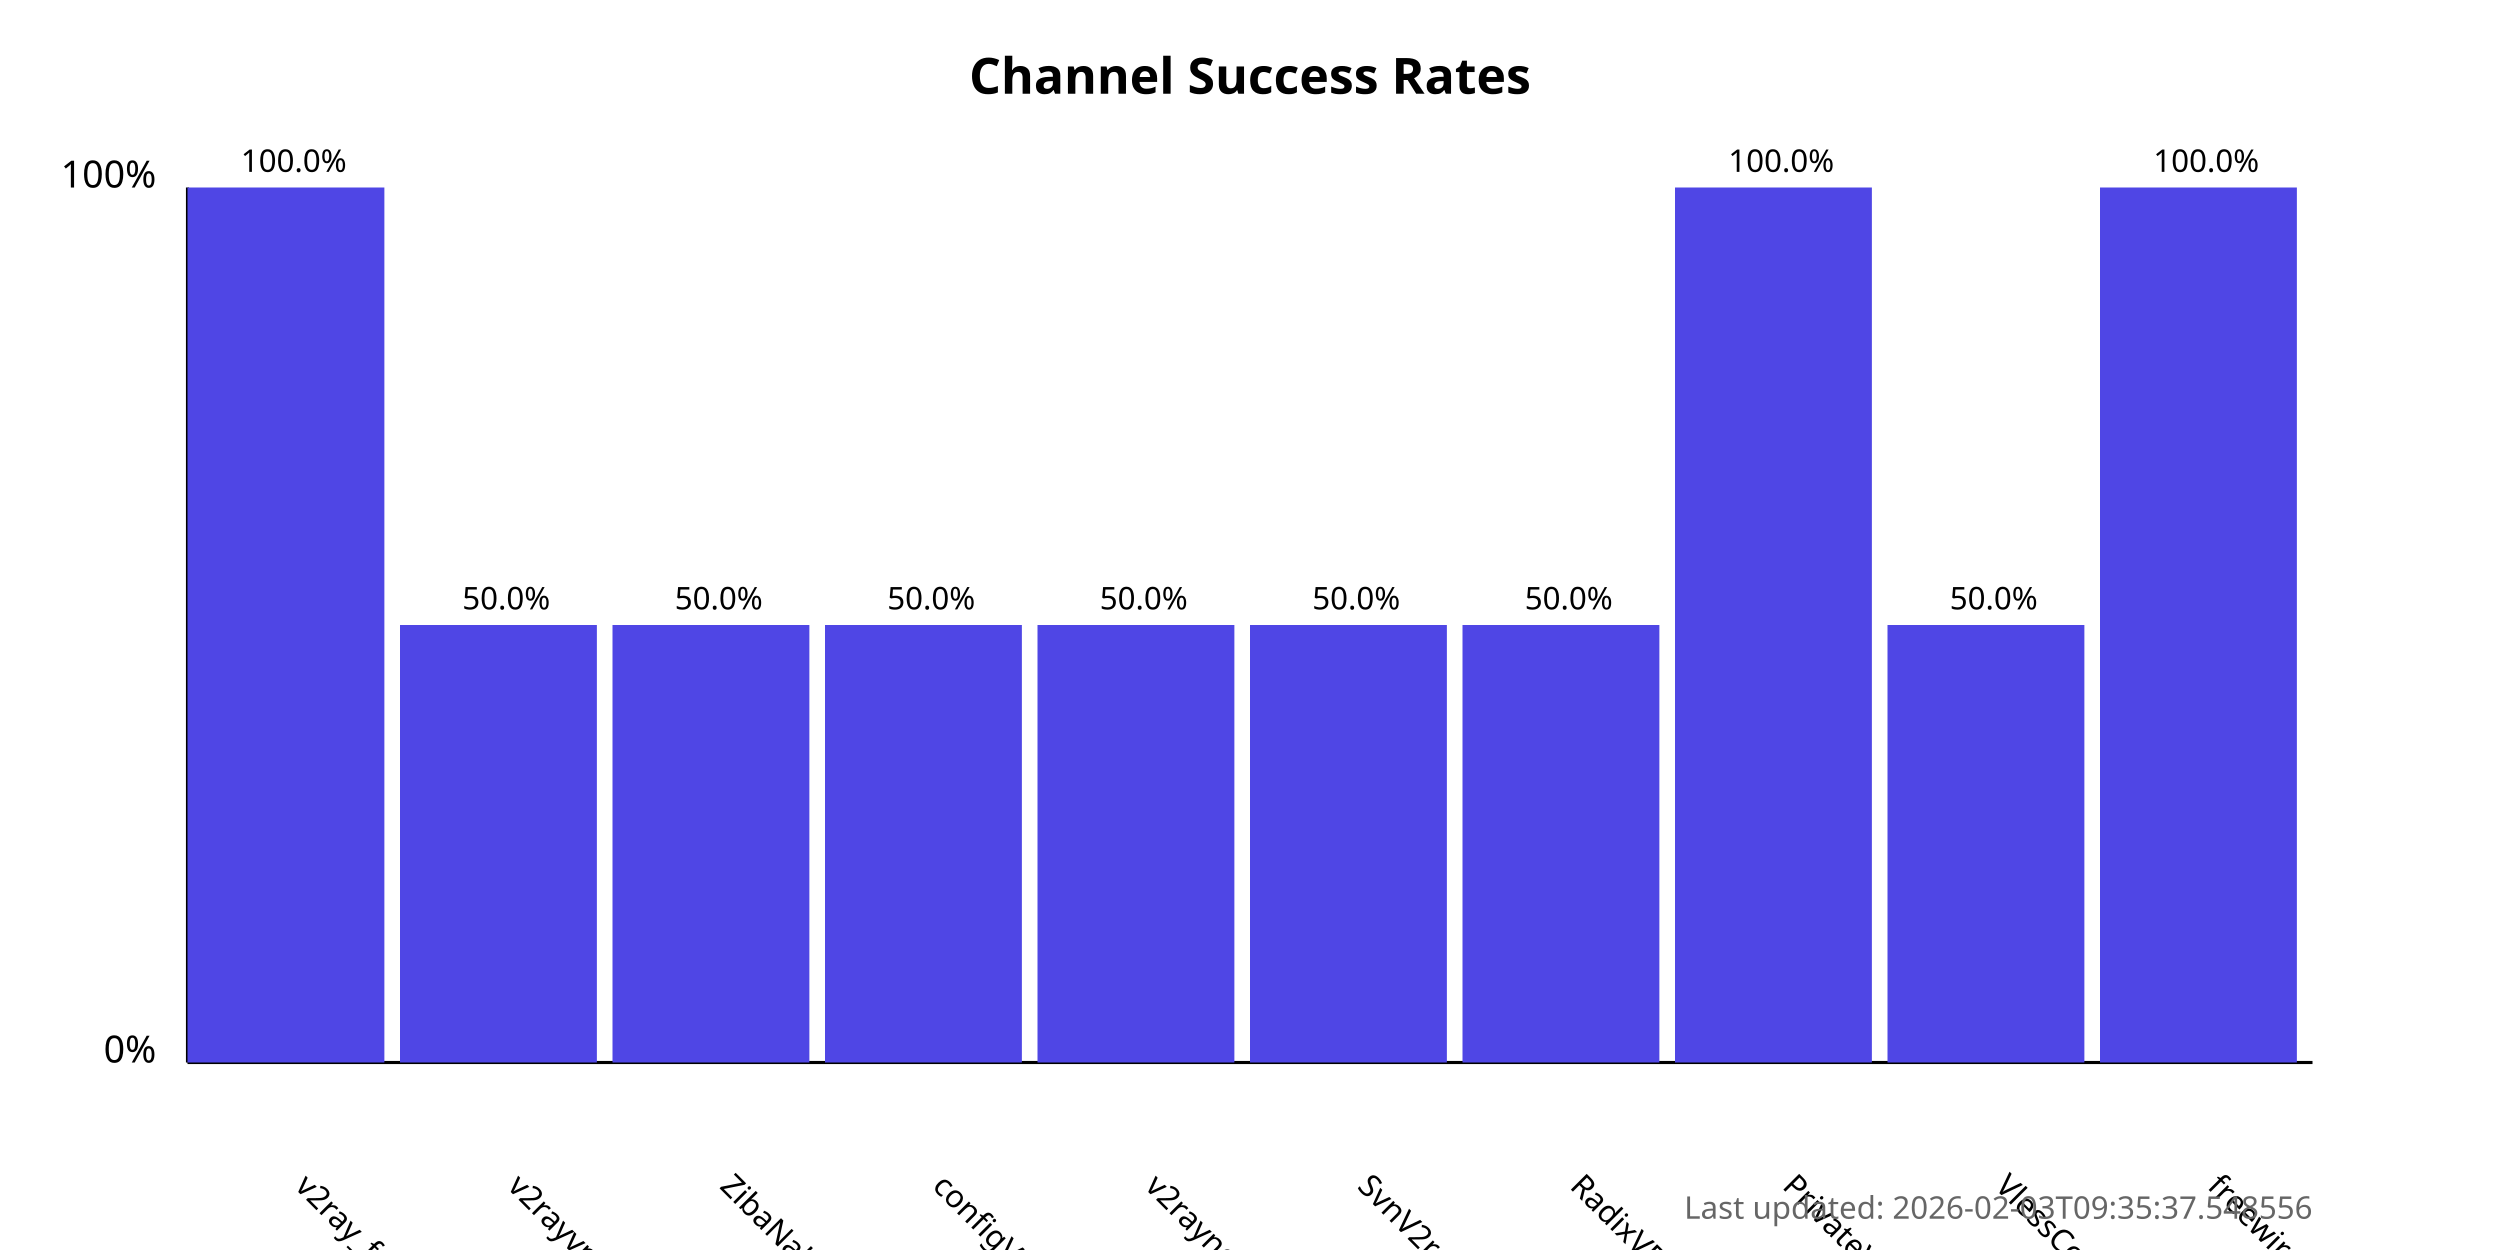
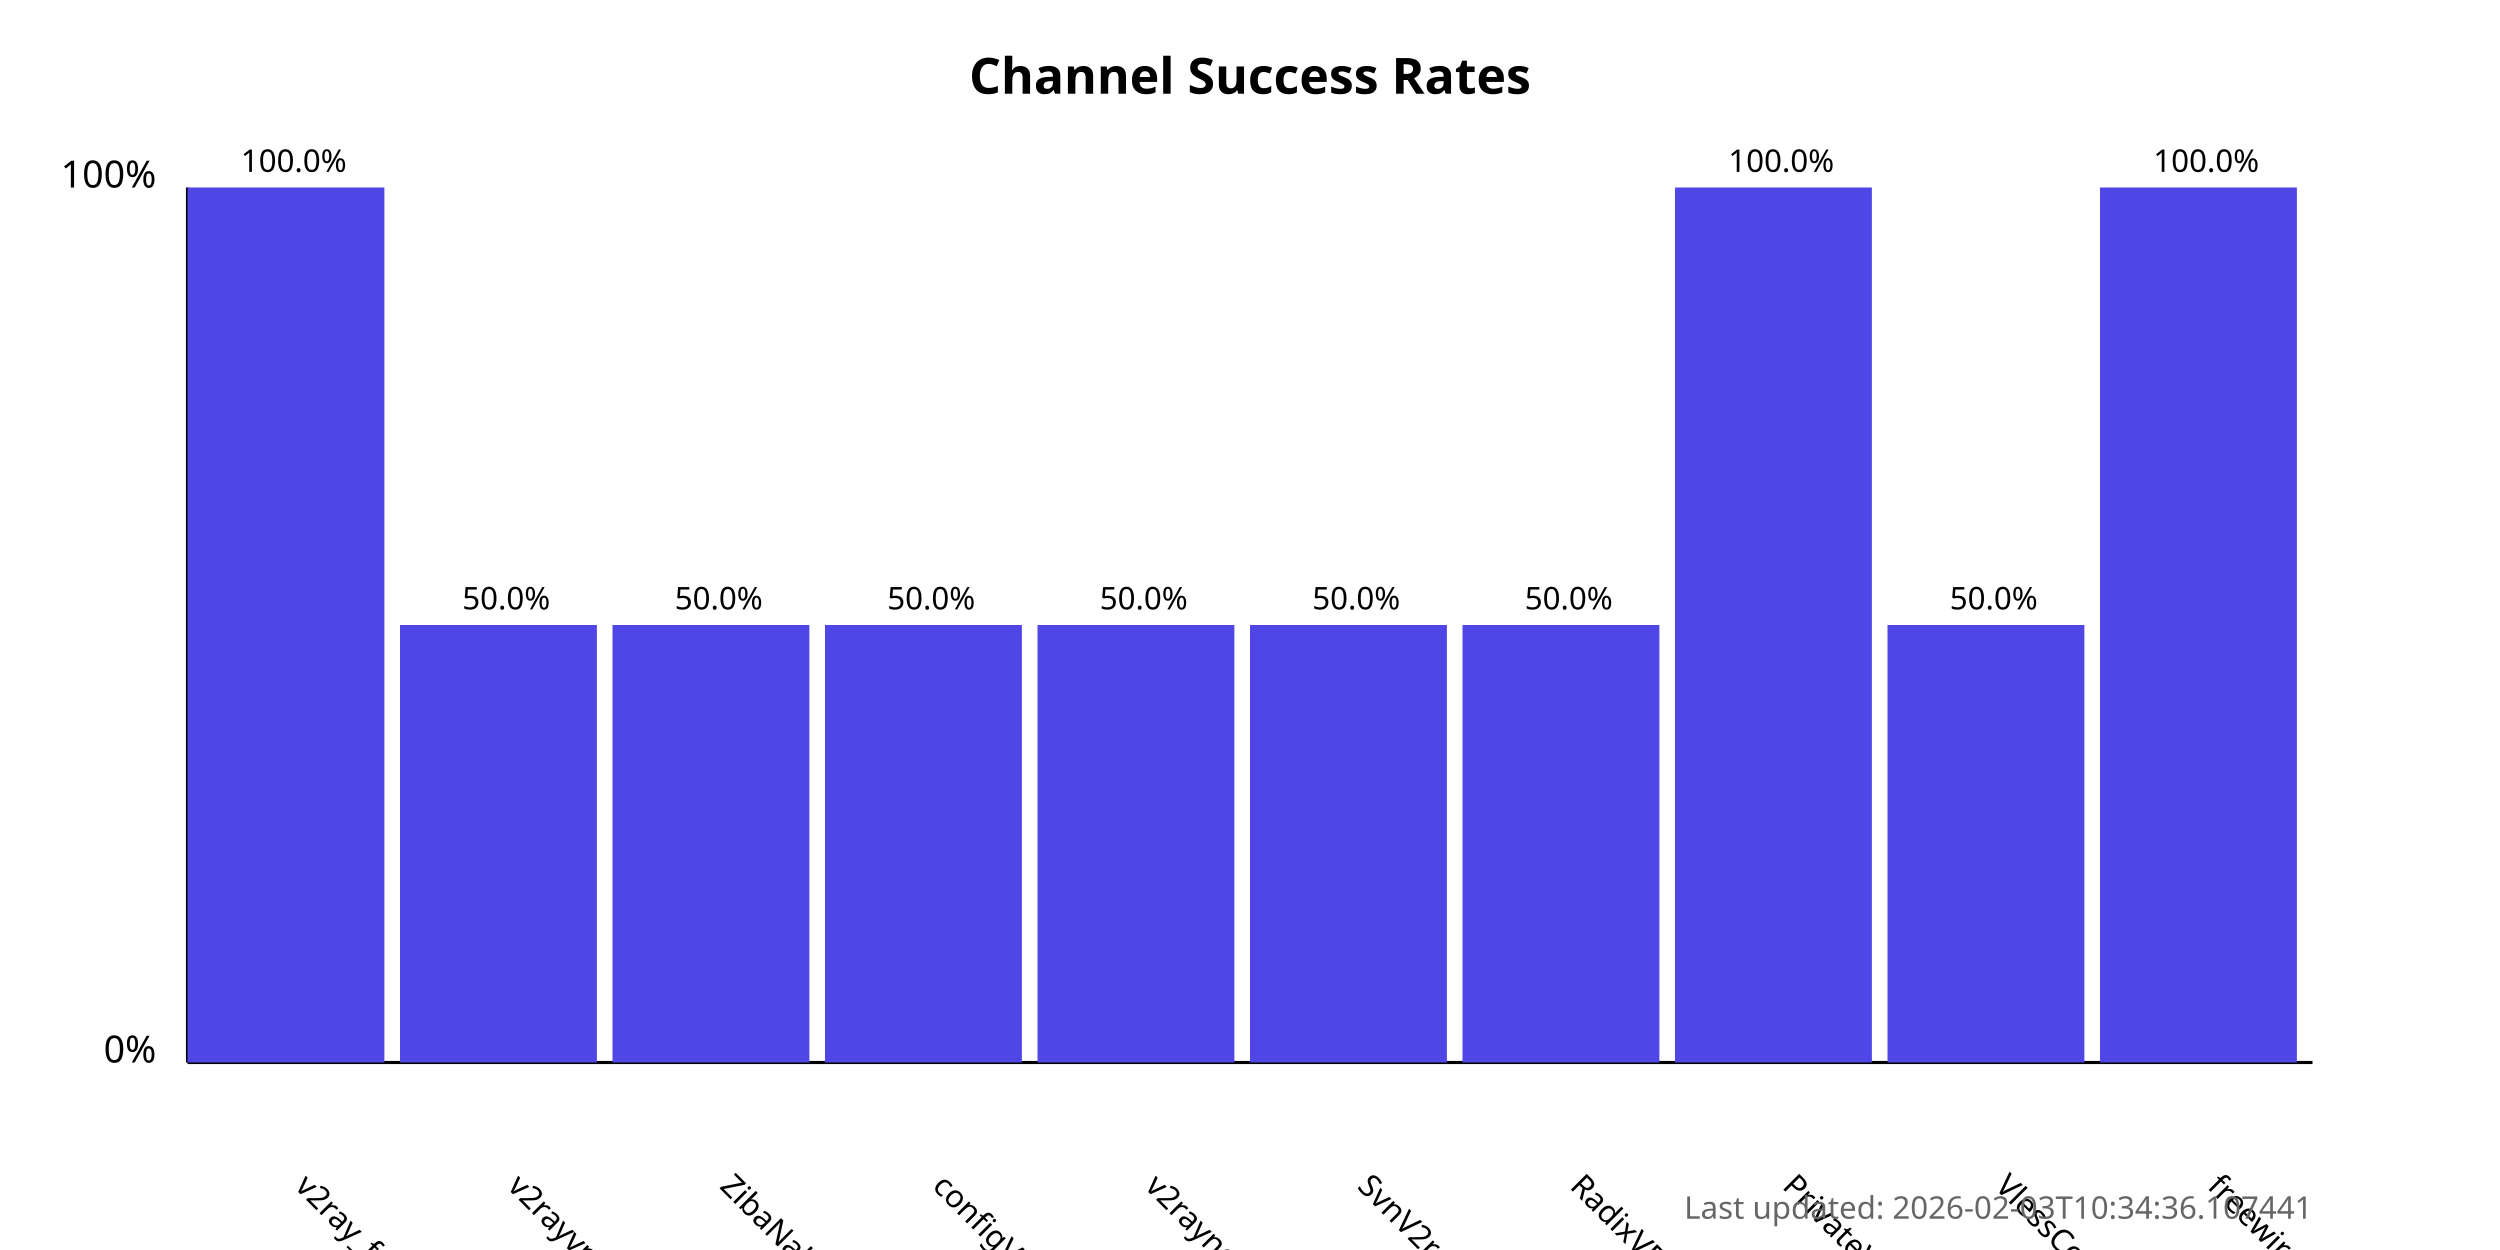
<svg xmlns="http://www.w3.org/2000/svg" width="800" height="400">
  <style>
            .chart-title { font: bold 16px sans-serif; }
            .axis-label { font: 12px sans-serif; }
            .tick-label { font: 10px sans-serif; }
            .bar { fill: #4f46e5; }
            .bar:hover { fill: #6366f1; }
            .timestamp { font: 10px sans-serif; fill: #666; }
        </style>
  <text x="400.0" y="30" text-anchor="middle" class="chart-title">
            Channel Success Rates
        </text>
  <line x1="60" y1="340" x2="60" y2="60" stroke="black" stroke-width="1" />
  <line x1="60" y1="340" x2="740" y2="340" stroke="black" stroke-width="1" />
  <text x="50" y="340" text-anchor="end" class="axis-label">0%</text>
  <text x="50" y="60" text-anchor="end" class="axis-label">100%</text>
  <g>
    <rect x="60" y="60.0" width="63.0" height="280.0" class="bar" />
    <text x="94.0" y="380" transform="rotate(45, 94.0, 380)" text-anchor="start" class="tick-label">
                v2ray_free_conf
            </text>
    <text x="94.0" y="55.0" text-anchor="middle" class="tick-label">
                100.0%
            </text>
  </g>
  <g>
    <rect x="128.0" y="200.0" width="63.0" height="140.0" class="bar" />
    <text x="162.0" y="380" transform="rotate(45, 162.0, 380)" text-anchor="start" class="tick-label">
                v2rayvpno
            </text>
    <text x="162.0" y="195.0" text-anchor="middle" class="tick-label">
                50.0%
            </text>
  </g>
  <g>
    <rect x="196.0" y="200.0" width="63.0" height="140.0" class="bar" />
    <text x="230.0" y="380" transform="rotate(45, 230.0, 380)" text-anchor="start" class="tick-label">
                ZibaNabz
            </text>
    <text x="230.0" y="195.0" text-anchor="middle" class="tick-label">
                50.0%
            </text>
  </g>
  <g>
    <rect x="264.0" y="200.0" width="63.0" height="140.0" class="bar" />
    <text x="298.0" y="380" transform="rotate(45, 298.0, 380)" text-anchor="start" class="tick-label">
                configV2rayForFree
            </text>
    <text x="298.0" y="195.0" text-anchor="middle" class="tick-label">
                50.0%
            </text>
  </g>
  <g>
    <rect x="332.0" y="200.0" width="63.0" height="140.0" class="bar" />
    <text x="366.0" y="380" transform="rotate(45, 366.0, 380)" text-anchor="start" class="tick-label">
                v2rayngvpn
            </text>
    <text x="366.0" y="195.0" text-anchor="middle" class="tick-label">
                50.0%
            </text>
  </g>
  <g>
    <rect x="400.0" y="200.0" width="63.0" height="140.0" class="bar" />
    <text x="434.0" y="380" transform="rotate(45, 434.0, 380)" text-anchor="start" class="tick-label">
                SvnV2ray
            </text>
    <text x="434.0" y="195.0" text-anchor="middle" class="tick-label">
                50.0%
            </text>
  </g>
  <g>
    <rect x="468.0" y="200.0" width="63.0" height="140.0" class="bar" />
    <text x="502.0" y="380" transform="rotate(45, 502.0, 380)" text-anchor="start" class="tick-label">
                RadixVPN
            </text>
    <text x="502.0" y="195.0" text-anchor="middle" class="tick-label">
                50.0%
            </text>
  </g>
  <g>
    <rect x="536.0" y="60.0" width="63.0" height="280.0" class="bar" />
    <text x="570.0" y="380" transform="rotate(45, 570.0, 380)" text-anchor="start" class="tick-label">
                PrivateVPNs
            </text>
    <text x="570.0" y="55.0" text-anchor="middle" class="tick-label">
                100.0%
            </text>
  </g>
  <g>
    <rect x="604.0" y="200.0" width="63.0" height="140.0" class="bar" />
    <text x="638.0" y="380" transform="rotate(45, 638.0, 380)" text-anchor="start" class="tick-label">
                VlessConfig
            </text>
    <text x="638.0" y="195.0" text-anchor="middle" class="tick-label">
                50.0%
            </text>
  </g>
  <g>
    <rect x="672.0" y="60.0" width="63.0" height="280.0" class="bar" />
    <text x="706.0" y="380" transform="rotate(45, 706.0, 380)" text-anchor="start" class="tick-label">
                freewireguard
            </text>
    <text x="706.0" y="55.0" text-anchor="middle" class="tick-label">
                100.0%
            </text>
  </g>
  <text x="740" y="390" text-anchor="end" class="timestamp">
-             Last updated: 2026-02-03T09:35:37.548556
+             Last updated: 2026-02-03T10:34:36.107441
        </text>
</svg>
